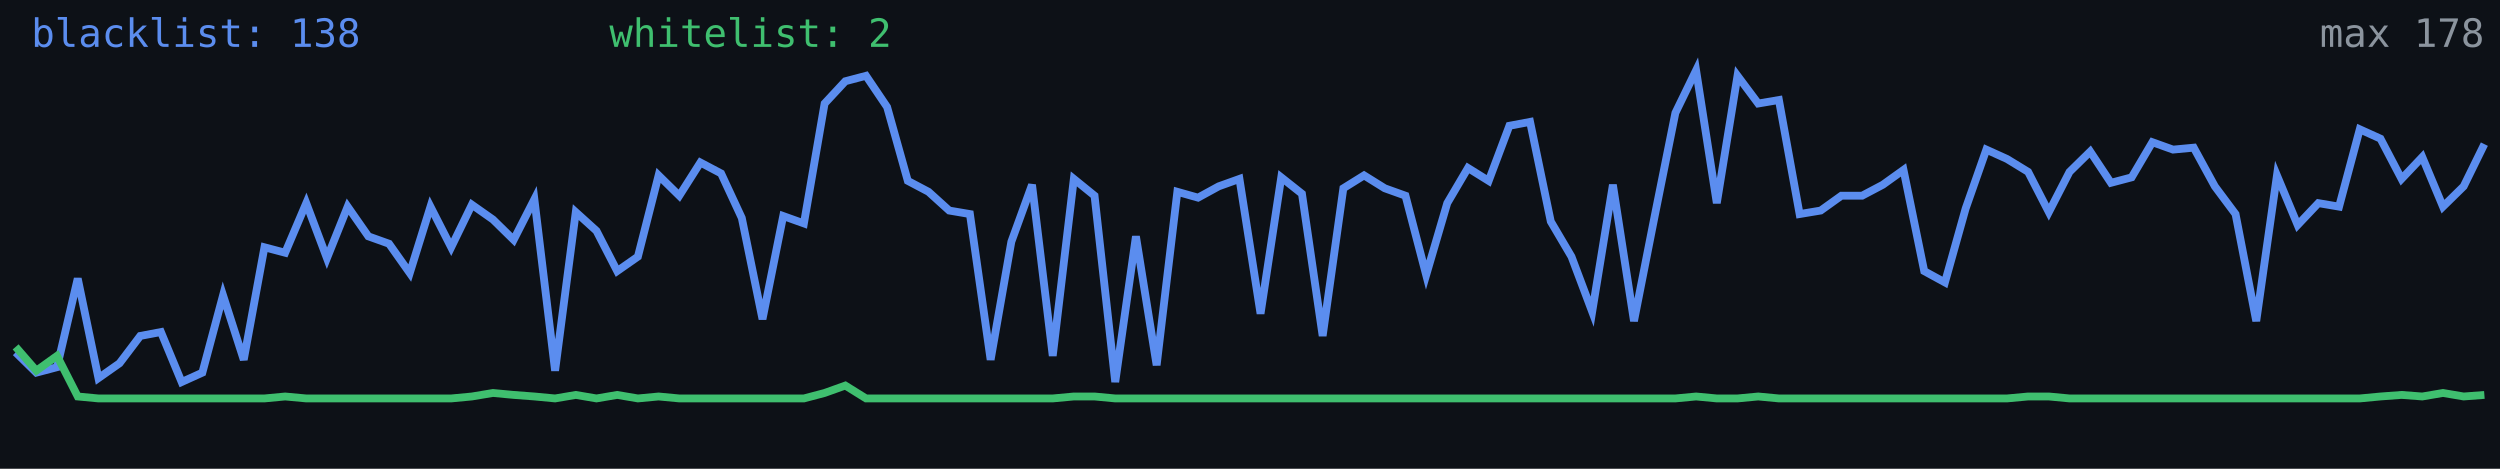
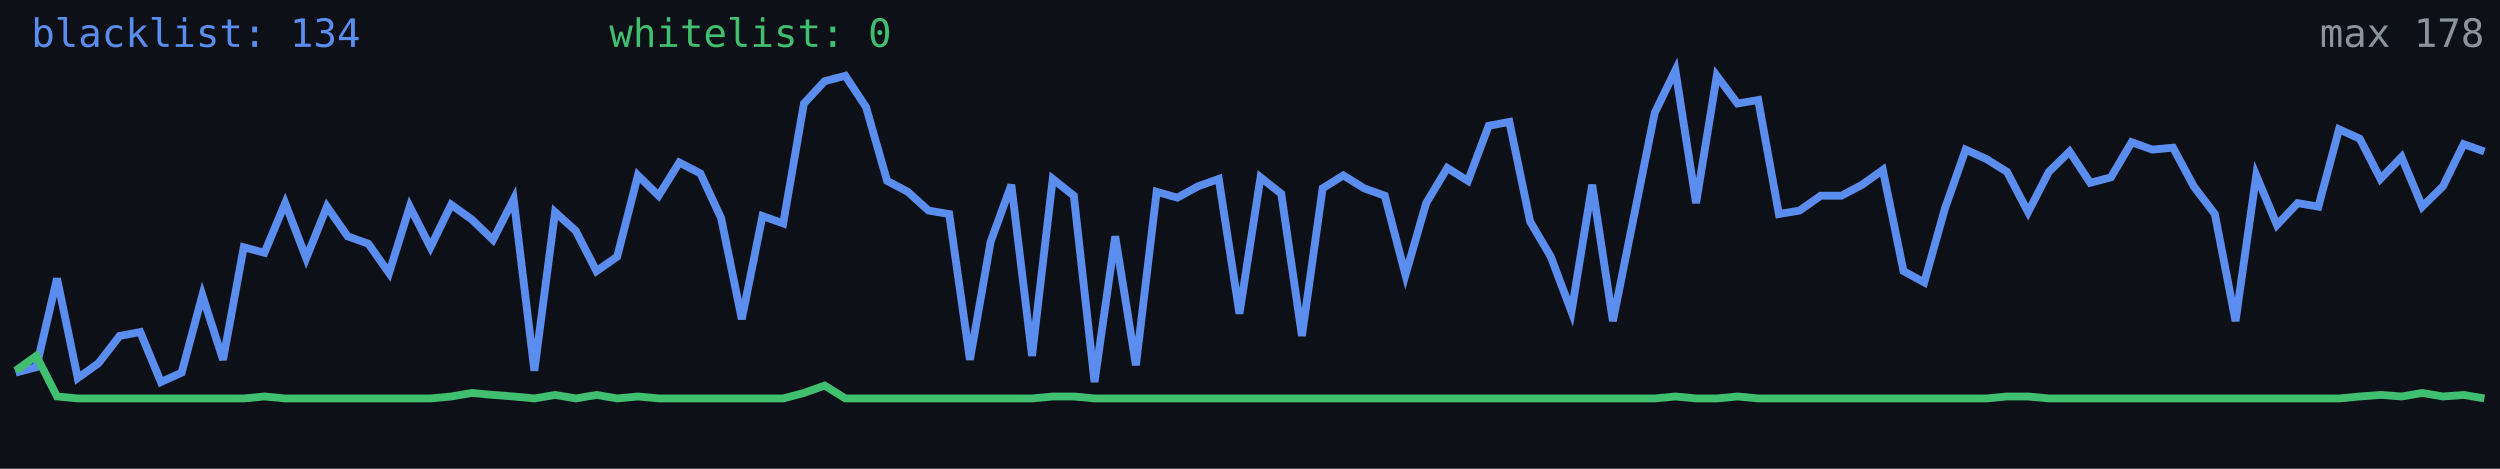
<svg xmlns="http://www.w3.org/2000/svg" width="640" height="120" viewBox="0 0 640 120" role="img" aria-label="Alive configs trend">
  <rect width="640" height="120" fill="#0d1117" />
-   <polyline fill="none" stroke="#5b8def" stroke-width="2" points="4.0,90.2 9.3,95.4 14.6,94.0 19.9,71.3 25.2,96.8 30.6,93.0 35.9,86.0 41.2,85.0 46.5,97.8 51.8,95.4 57.1,75.6 62.4,92.1 67.7,63.3 73.0,64.7 78.4,52.0 83.7,66.1 89.0,52.9 94.3,60.5 99.6,62.4 104.9,69.9 110.2,52.9 115.5,63.3 120.8,52.4 126.2,56.2 131.5,61.4 136.8,51.0 142.1,94.9 147.4,54.3 152.7,59.1 158.0,69.4 163.3,65.7 168.6,44.9 173.9,50.1 179.3,41.6 184.6,44.4 189.9,55.8 195.2,81.7 200.5,55.3 205.8,57.2 211.1,26.5 216.4,20.8 221.7,19.4 227.1,27.4 232.4,46.3 237.7,49.1 243.0,53.9 248.3,54.8 253.6,92.1 258.9,61.9 264.2,47.3 269.5,91.1 274.9,45.8 280.2,50.1 285.5,97.8 290.8,60.5 296.1,93.5 301.4,49.1 306.7,50.6 312.0,47.7 317.3,45.8 322.7,80.3 328.0,45.4 333.3,49.6 338.6,86.0 343.9,48.2 349.2,44.9 354.5,48.2 359.8,50.1 365.1,70.4 370.5,52.0 375.8,43.0 381.1,46.3 386.4,32.2 391.7,31.2 397.0,56.7 402.3,65.7 407.6,79.8 412.9,47.3 418.3,82.2 423.6,55.3 428.9,28.9 434.2,18.0 439.5,52.0 444.8,19.4 450.1,26.5 455.4,25.6 460.7,54.8 466.1,53.9 471.4,50.1 476.7,50.1 482.0,47.3 487.3,43.5 492.6,69.4 497.9,72.3 503.2,53.4 508.5,38.3 513.8,40.7 519.2,44.0 524.5,54.3 529.8,44.0 535.1,38.8 540.4,46.8 545.7,45.4 551.0,36.4 556.3,38.3 561.6,37.8 567.0,47.7 572.3,54.8 577.6,82.2 582.9,44.9 588.2,57.6 593.5,52.0 598.8,52.9 604.1,33.1 609.4,35.5 614.8,45.8 620.1,40.2 625.4,52.9 630.7,47.7 636.0,36.9" />
-   <polyline fill="none" stroke="#3fbf6f" stroke-width="2" points="4.0,88.8 9.3,94.9 14.6,91.1 19.9,101.5 25.2,102.0 30.6,102.0 35.9,102.0 41.2,102.0 46.5,102.0 51.8,102.0 57.1,102.0 62.4,102.0 67.7,102.0 73.0,101.5 78.4,102.0 83.7,102.0 89.0,102.0 94.3,102.0 99.6,102.0 104.9,102.0 110.2,102.0 115.5,102.0 120.8,101.5 126.2,100.6 131.5,101.1 136.8,101.5 142.1,102.0 147.4,101.1 152.7,102.0 158.0,101.1 163.3,102.0 168.6,101.5 173.9,102.0 179.3,102.0 184.6,102.0 189.9,102.0 195.2,102.0 200.5,102.0 205.8,102.0 211.1,100.6 216.4,98.7 221.7,102.0 227.1,102.0 232.4,102.0 237.7,102.0 243.0,102.0 248.3,102.0 253.6,102.0 258.9,102.0 264.2,102.0 269.5,102.0 274.9,101.5 280.2,101.5 285.5,102.0 290.8,102.0 296.1,102.0 301.4,102.0 306.7,102.0 312.0,102.0 317.3,102.0 322.7,102.0 328.0,102.0 333.3,102.0 338.6,102.0 343.9,102.0 349.2,102.0 354.5,102.0 359.8,102.0 365.1,102.0 370.5,102.0 375.8,102.0 381.1,102.0 386.4,102.0 391.7,102.0 397.0,102.0 402.3,102.0 407.6,102.0 412.9,102.0 418.3,102.0 423.6,102.0 428.9,102.0 434.2,101.5 439.5,102.0 444.8,102.0 450.1,101.5 455.4,102.0 460.7,102.0 466.1,102.0 471.4,102.0 476.7,102.0 482.0,102.0 487.3,102.0 492.6,102.0 497.9,102.0 503.2,102.0 508.5,102.0 513.8,102.0 519.2,101.5 524.5,101.5 529.8,102.0 535.1,102.0 540.4,102.0 545.7,102.0 551.0,102.0 556.3,102.0 561.6,102.0 567.0,102.0 572.3,102.0 577.6,102.0 582.9,102.0 588.2,102.0 593.5,102.0 598.8,102.0 604.1,102.0 609.4,101.5 614.8,101.1 620.1,101.5 625.4,100.6 630.7,101.5 636.0,101.1" />
-   <text x="8" y="12" fill="#5b8def" font-size="10" font-family="monospace">blacklist: 138</text>
-   <text x="156" y="12" fill="#3fbf6f" font-size="10" font-family="monospace">whitelist: 2</text>
+   <polyline fill="none" stroke="#5b8def" stroke-width="2" points="4.0,95.4 9.3,94.0 14.6,71.3 19.9,96.8 25.2,93.0 30.6,86.0 35.9,85.0 41.2,97.8 46.5,95.4 51.8,75.6 57.1,92.1 62.4,63.3 67.7,64.7 73.0,52.0 78.4,66.1 83.7,52.9 89.0,60.5 94.3,62.4 99.6,69.9 104.9,52.9 110.2,63.3 115.5,52.4 120.8,56.2 126.2,61.4 131.5,51.0 136.8,94.9 142.1,54.3 147.4,59.1 152.7,69.4 158.0,65.7 163.3,44.9 168.6,50.1 173.9,41.6 179.3,44.4 184.6,55.8 189.9,81.7 195.2,55.3 200.5,57.2 205.8,26.5 211.1,20.8 216.4,19.4 221.7,27.4 227.1,46.3 232.4,49.1 237.7,53.9 243.0,54.8 248.3,92.1 253.6,61.9 258.9,47.3 264.2,91.1 269.5,45.8 274.9,50.1 280.2,97.8 285.5,60.5 290.8,93.5 296.1,49.1 301.4,50.6 306.7,47.7 312.0,45.8 317.3,80.3 322.7,45.4 328.0,49.6 333.3,86.0 338.6,48.2 343.9,44.9 349.2,48.2 354.5,50.1 359.8,70.4 365.1,52.0 370.5,43.0 375.8,46.3 381.1,32.2 386.4,31.2 391.7,56.7 397.0,65.7 402.3,79.8 407.6,47.3 412.9,82.2 418.3,55.3 423.6,28.9 428.9,18.0 434.2,52.0 439.5,19.4 444.8,26.5 450.1,25.6 455.4,54.8 460.7,53.9 466.1,50.1 471.4,50.1 476.7,47.3 482.0,43.5 487.3,69.4 492.6,72.3 497.9,53.4 503.2,38.3 508.5,40.7 513.8,44.0 519.2,54.3 524.5,44.0 529.8,38.8 535.1,46.8 540.4,45.4 545.7,36.4 551.0,38.3 556.3,37.8 561.6,47.7 567.0,54.8 572.3,82.2 577.6,44.9 582.9,57.6 588.2,52.0 593.5,52.9 598.8,33.1 604.1,35.5 609.4,45.8 614.8,40.2 620.1,52.9 625.4,47.7 630.7,36.9 636.0,38.8" />
+   <polyline fill="none" stroke="#3fbf6f" stroke-width="2" points="4.0,94.9 9.3,91.1 14.6,101.5 19.9,102.0 25.2,102.0 30.6,102.0 35.9,102.0 41.2,102.0 46.5,102.0 51.8,102.0 57.1,102.0 62.4,102.0 67.7,101.5 73.0,102.0 78.4,102.0 83.7,102.0 89.0,102.0 94.3,102.0 99.6,102.0 104.9,102.0 110.2,102.0 115.5,101.5 120.8,100.6 126.2,101.1 131.5,101.5 136.8,102.0 142.1,101.1 147.4,102.0 152.7,101.1 158.0,102.0 163.3,101.5 168.6,102.0 173.9,102.0 179.3,102.0 184.6,102.0 189.9,102.0 195.2,102.0 200.5,102.0 205.8,100.6 211.1,98.7 216.4,102.0 221.7,102.0 227.1,102.0 232.4,102.0 237.7,102.0 243.0,102.0 248.3,102.0 253.6,102.0 258.9,102.0 264.2,102.0 269.5,101.5 274.9,101.5 280.2,102.0 285.5,102.0 290.8,102.0 296.1,102.0 301.4,102.0 306.7,102.0 312.0,102.0 317.3,102.0 322.7,102.0 328.0,102.0 333.3,102.0 338.6,102.0 343.9,102.0 349.2,102.0 354.5,102.0 359.8,102.0 365.1,102.0 370.5,102.0 375.8,102.0 381.1,102.0 386.4,102.0 391.7,102.0 397.0,102.0 402.3,102.0 407.6,102.0 412.9,102.0 418.3,102.0 423.6,102.0 428.9,101.5 434.2,102.0 439.5,102.0 444.8,101.5 450.1,102.0 455.4,102.0 460.7,102.0 466.1,102.0 471.4,102.0 476.7,102.0 482.0,102.0 487.3,102.0 492.6,102.0 497.9,102.0 503.2,102.0 508.5,102.0 513.8,101.5 519.2,101.5 524.5,102.0 529.8,102.0 535.1,102.0 540.4,102.0 545.7,102.0 551.0,102.0 556.3,102.0 561.6,102.0 567.0,102.0 572.3,102.0 577.6,102.0 582.9,102.0 588.2,102.0 593.5,102.0 598.8,102.0 604.1,101.5 609.4,101.1 614.8,101.5 620.1,100.6 625.4,101.5 630.7,101.1 636.0,102.0" />
+   <text x="8" y="12" fill="#5b8def" font-size="10" font-family="monospace">blacklist: 134</text>
+   <text x="156" y="12" fill="#3fbf6f" font-size="10" font-family="monospace">whitelist: 0</text>
  <text x="636" y="12" fill="#8b949e" font-size="10" text-anchor="end" font-family="monospace">max 178</text>
</svg>
